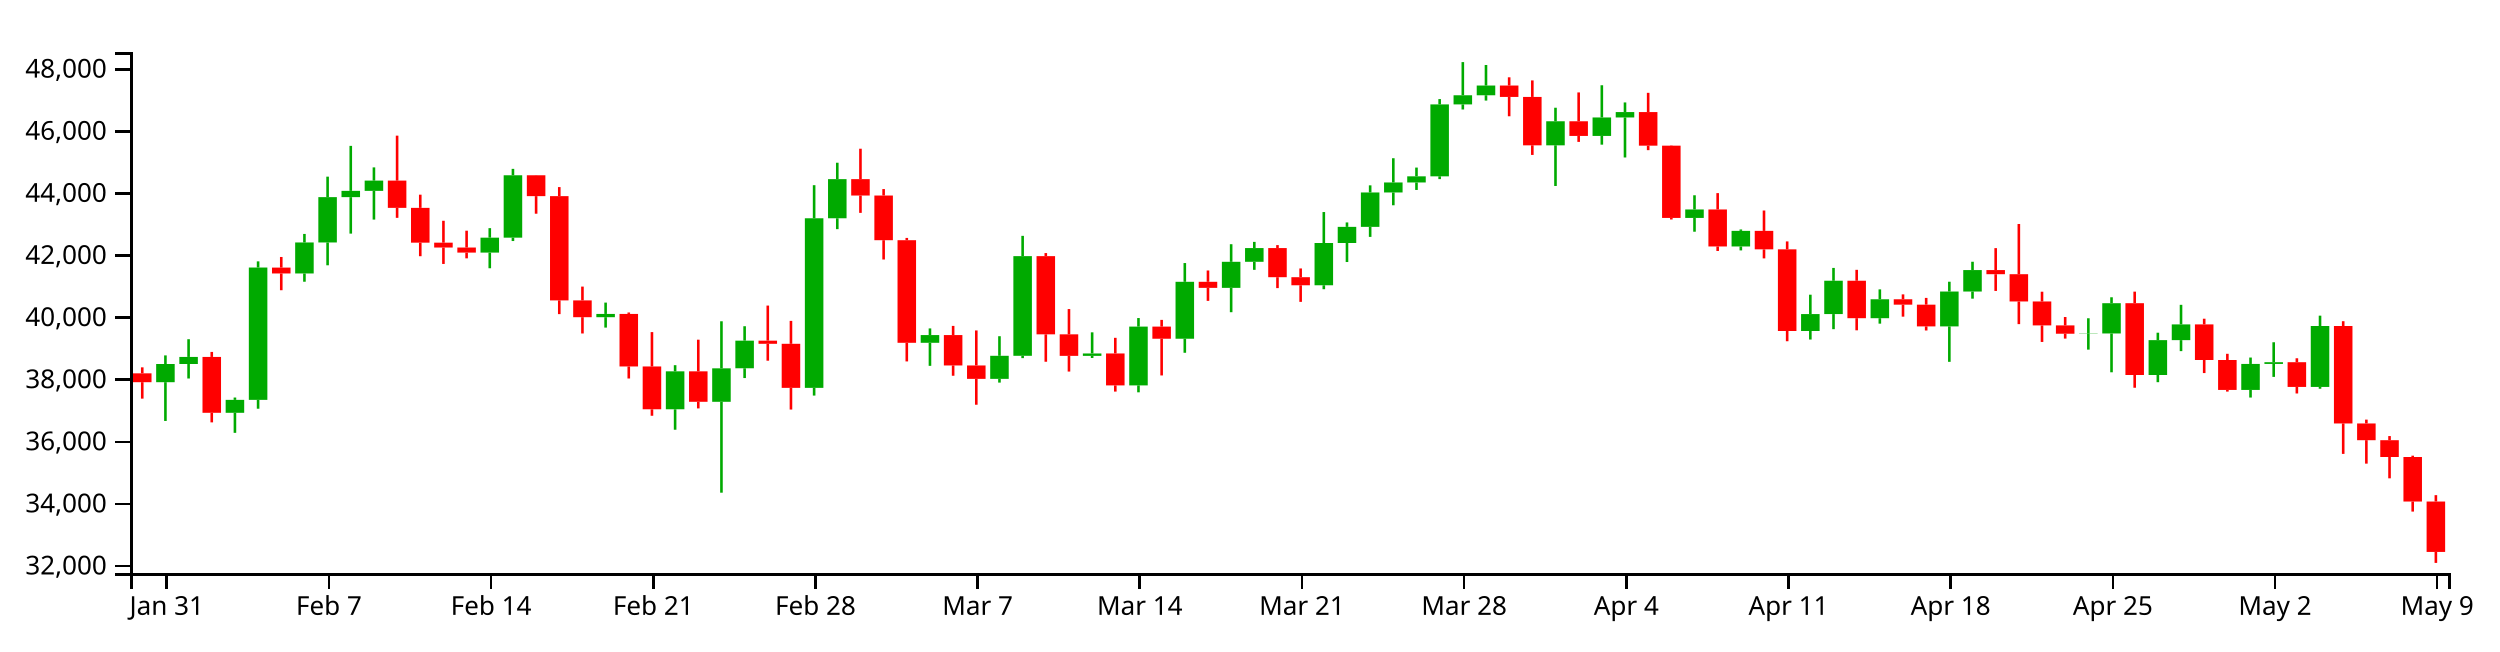
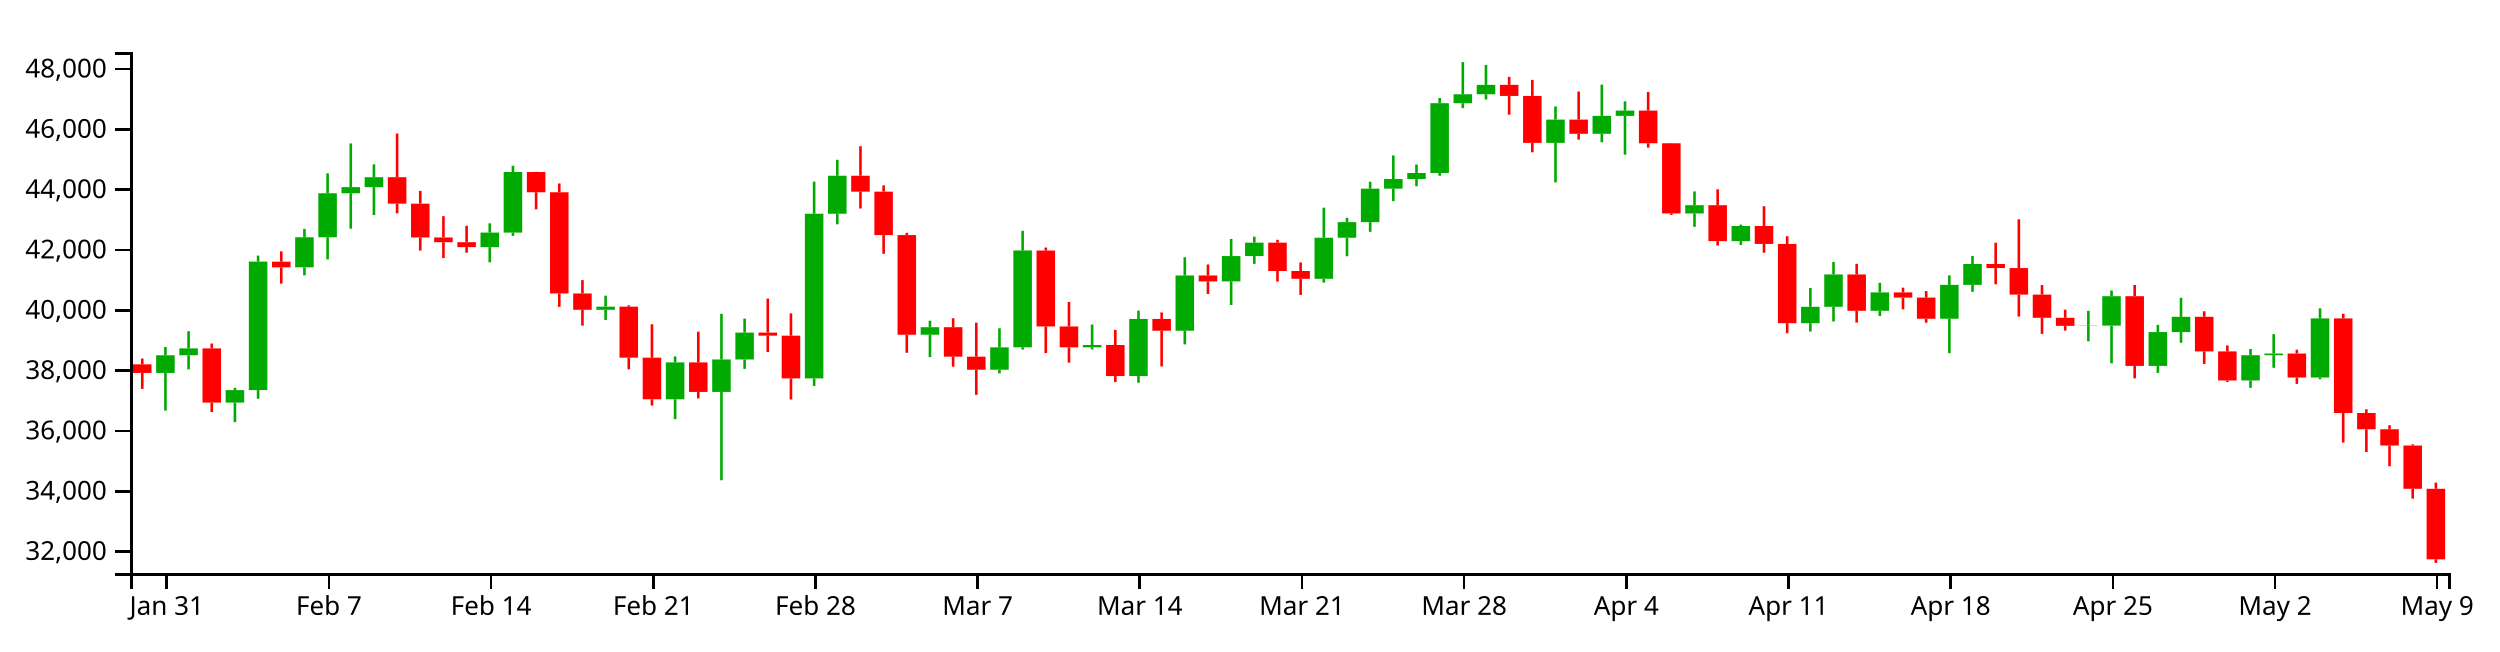
<svg xmlns="http://www.w3.org/2000/svg" version="1.1" width="960" height="250">
  <g transform="translate(50,20)">
    <style>.axis path,.axis line{fill:none;stroke:#000;shape-rendering:crispEdges;}path.candle{stroke:#000000;}path.candle.body{stroke-width:0;}path.candle.up{fill:#00AA00;stroke:#00AA00;}path.candle.down{fill:#FF0000;stroke:#FF0000;}</style>
    <g class="candlestick">
      <g class="data">
-         <path class="candle body up" d="M 9.964 126.754 l 7.117 0 L 17.081 119.777 l -7.117 0 L 9.964 126.754 M 18.86 119.777 l 7.117 0 L 25.978 117.062 l -7.117 0 L 18.86 119.777 M 36.653 138.503 l 7.117 0 L 43.77 133.552 l -7.117 0 L 36.653 138.503 M 45.55 133.548 l 7.117 0 L 52.667 82.727 l -7.117 0 L 45.55 133.548 M 63.343 85.012 l 7.117 0 L 70.46 73.109 l -7.117 0 L 63.343 85.012 M 72.239 73.109 l 7.117 0 L 79.356 55.711 l -7.117 0 L 72.239 73.109 M 81.136 55.711 l 7.117 0 L 88.253 53.291 l -7.117 0 L 81.136 55.711 M 90.032 53.291 l 7.117 0 L 97.149 49.359 l -7.117 0 L 90.032 53.291 M 134.514 77.011 l 7.117 0 L 141.631 71.26 l -7.117 0 L 134.514 77.011 M 143.411 71.26 l 7.117 0 L 150.528 47.307 l -7.117 0 L 143.411 71.26 M 178.996 101.802 l 7.117 0 L 186.114 100.553 l -7.117 0 L 178.996 101.802 M 205.686 137.17 l 7.117 0 L 212.803 122.598 l -7.117 0 L 205.686 137.17 M 223.479 134.286 l 7.117 0 L 230.596 121.443 l -7.117 0 L 223.479 134.286 M 232.375 121.425 l 7.117 0 L 239.492 110.807 l -7.117 0 L 232.375 121.425 M 259.064 128.932 l 7.117 0 L 266.182 63.819 l -7.117 0 L 259.064 128.932 M 267.961 63.819 l 7.117 0 L 275.078 48.781 l -7.117 0 L 267.961 63.819 M 303.547 111.648 l 7.117 0 L 310.664 108.676 l -7.117 0 L 303.547 111.648 M 330.236 125.487 l 7.117 0 L 337.353 116.632 l -7.117 0 L 330.236 125.487 M 339.132 116.632 l 7.117 0 L 346.25 78.345 l -7.117 0 L 339.132 116.632 M 365.822 116.645 l 7.117 0 L 372.939 115.718 l -7.117 0 L 365.822 116.645 M 383.615 127.999 l 7.117 0 L 390.732 105.416 l -7.117 0 L 383.615 127.999 M 401.407 110.078 l 7.117 0 L 408.525 88.214 l -7.117 0 L 401.407 110.078 M 419.2 90.553 l 7.117 0 L 426.317 80.542 l -7.117 0 L 419.2 90.553 M 428.097 80.542 l 7.117 0 L 435.214 75.252 l -7.117 0 L 428.097 80.542 M 454.786 89.547 l 7.117 0 L 461.903 73.309 l -7.117 0 L 454.786 89.547 M 463.683 73.309 l 7.117 0 L 470.8 67.125 l -7.117 0 L 463.683 73.309 M 472.579 67.125 l 7.117 0 L 479.696 53.905 l -7.117 0 L 472.579 67.125 M 481.475 53.905 l 7.117 0 L 488.593 50.069 l -7.117 0 L 481.475 53.905 M 490.372 50.069 l 7.117 0 L 497.489 47.707 l -7.117 0 L 490.372 50.069 M 499.268 47.707 l 7.117 0 L 506.385 20.087 l -7.117 0 L 499.268 47.707 M 508.165 20.087 l 7.117 0 L 515.282 16.576 l -7.117 0 L 508.165 20.087 M 517.061 16.576 l 7.117 0 L 524.178 12.849 l -7.117 0 L 517.061 16.576 M 543.75 35.795 l 7.117 0 L 550.868 26.576 l -7.117 0 L 543.75 35.795 M 561.543 32.21 l 7.117 0 L 568.661 25.1 l -7.117 0 L 561.543 32.21 M 570.44 25.099 l 7.117 0 L 577.557 23.035 l -7.117 0 L 570.44 25.099 M 597.129 63.694 l 7.117 0 L 604.246 60.431 l -7.117 0 L 597.129 63.694 M 614.922 74.645 l 7.117 0 L 622.039 68.66 l -7.117 0 L 614.922 74.645 M 641.611 107.096 l 7.117 0 L 648.729 100.604 l -7.117 0 L 641.611 107.096 M 650.508 100.604 l 7.117 0 L 657.625 87.812 l -7.117 0 L 650.508 100.604 M 668.301 102.184 l 7.117 0 L 675.418 94.917 l -7.117 0 L 668.301 102.184 M 694.99 105.335 l 7.117 0 L 702.107 91.945 l -7.117 0 L 694.99 105.335 M 703.886 91.945 l 7.117 0 L 711.004 83.693 l -7.117 0 L 703.886 91.945 M 748.369 108.155 l 7.117 0 L 755.486 108.054 l -7.117 0 L 748.369 108.155 M 757.265 108.054 l 7.117 0 L 764.382 96.417 l -7.117 0 L 757.265 108.054 M 775.058 124.001 l 7.117 0 L 782.175 110.61 l -7.117 0 L 775.058 124.001 M 783.954 110.61 l 7.117 0 L 791.072 104.573 l -7.117 0 L 783.954 110.61 M 810.644 129.746 l 7.117 0 L 817.761 119.76 l -7.117 0 L 810.644 129.746 M 819.54 119.76 l 7.117 0 L 826.657 119.082 l -7.117 0 L 819.54 119.76 M 837.333 128.576 l 7.117 0 L 844.45 105.193 l -7.117 0 L 837.333 128.576" />
-         <path class="candle body down" d="M 1.068 123.355 l 7.117 0 L 8.185 126.754 l -7.117 0 L 1.068 123.355 M 27.757 117.062 l 7.117 0 L 34.874 138.503 l -7.117 0 L 27.757 117.062 M 54.446 82.757 l 7.117 0 L 61.563 85.012 l -7.117 0 L 54.446 82.757 M 98.928 49.359 l 7.117 0 L 106.046 59.82 l -7.117 0 L 98.928 49.359 M 107.825 59.82 l 7.117 0 L 114.942 73.194 l -7.117 0 L 107.825 59.82 M 116.721 73.194 l 7.117 0 L 123.838 75.053 l -7.117 0 L 116.721 73.194 M 125.618 75.053 l 7.117 0 L 132.735 77.01 l -7.117 0 L 125.618 75.053 M 152.307 47.307 l 7.117 0 L 159.424 55.311 l -7.117 0 L 152.307 47.307 M 161.204 55.311 l 7.117 0 L 168.321 95.348 l -7.117 0 L 161.204 55.311 M 170.1 95.348 l 7.117 0 L 177.217 101.802 l -7.117 0 L 170.1 95.348 M 187.893 100.553 l 7.117 0 L 195.01 120.731 l -7.117 0 L 187.893 100.553 M 196.789 120.731 l 7.117 0 L 203.906 137.17 l -7.117 0 L 196.789 120.731 M 214.582 122.598 l 7.117 0 L 221.699 134.286 l -7.117 0 L 214.582 122.598 M 241.271 110.807 l 7.117 0 L 248.389 112.029 l -7.117 0 L 241.271 110.807 M 250.168 112.029 l 7.117 0 L 257.285 128.932 l -7.117 0 L 250.168 112.029 M 276.857 48.781 l 7.117 0 L 283.974 55.079 l -7.117 0 L 276.857 48.781 M 285.754 55.079 l 7.117 0 L 292.871 72.237 l -7.117 0 L 285.754 55.079 M 294.65 72.237 l 7.117 0 L 301.767 111.648 l -7.117 0 L 294.65 72.237 M 312.443 108.675 l 7.117 0 L 319.56 120.327 l -7.117 0 L 312.443 108.675 M 321.339 120.327 l 7.117 0 L 328.457 125.487 l -7.117 0 L 321.339 120.327 M 348.029 78.345 l 7.117 0 L 355.146 108.389 l -7.117 0 L 348.029 78.345 M 356.925 108.389 l 7.117 0 L 364.042 116.645 l -7.117 0 L 356.925 108.389 M 374.718 115.718 l 7.117 0 L 381.835 127.999 l -7.117 0 L 374.718 115.718 M 392.511 105.416 l 7.117 0 L 399.628 110.078 l -7.117 0 L 392.511 105.416 M 410.304 88.214 l 7.117 0 L 417.421 90.553 l -7.117 0 L 410.304 88.214 M 436.993 75.252 l 7.117 0 L 444.11 86.448 l -7.117 0 L 436.993 75.252 M 445.89 86.448 l 7.117 0 L 453.007 89.547 l -7.117 0 L 445.89 86.448 M 525.958 12.849 l 7.117 0 L 533.075 17.222 l -7.117 0 L 525.958 12.849 M 534.854 17.222 l 7.117 0 L 541.971 35.795 l -7.117 0 L 534.854 17.222 M 552.647 26.576 l 7.117 0 L 559.764 32.21 l -7.117 0 L 552.647 26.576 M 579.336 23.035 l 7.117 0 L 586.453 35.947 l -7.117 0 L 579.336 23.035 M 588.233 35.948 l 7.117 0 L 595.35 63.694 l -7.117 0 L 588.233 35.948 M 606.026 60.43 l 7.117 0 L 613.143 74.645 l -7.117 0 L 606.026 60.43 M 623.818 68.661 l 7.117 0 L 630.936 75.756 l -7.117 0 L 623.818 68.661 M 632.715 75.756 l 7.117 0 L 639.832 107.096 l -7.117 0 L 632.715 75.756 M 659.404 87.812 l 7.117 0 L 666.521 102.184 l -7.117 0 L 659.404 87.812 M 677.197 94.917 l 7.117 0 L 684.314 96.982 l -7.117 0 L 677.197 94.917 M 686.094 96.982 l 7.117 0 L 693.211 105.335 l -7.117 0 L 686.094 96.982 M 712.783 83.693 l 7.117 0 L 719.9 85.303 l -7.117 0 L 712.783 83.693 M 721.679 85.303 l 7.117 0 L 728.796 95.774 l -7.117 0 L 721.679 85.303 M 730.576 95.774 l 7.117 0 L 737.693 104.965 l -7.117 0 L 730.576 95.774 M 739.472 104.965 l 7.117 0 L 746.589 108.155 l -7.117 0 L 739.472 104.965 M 766.162 96.417 l 7.117 0 L 773.279 124.001 l -7.117 0 L 766.162 96.417 M 792.851 104.573 l 7.117 0 L 799.968 118.236 l -7.117 0 L 792.851 104.573 M 801.747 118.236 l 7.117 0 L 808.864 129.746 l -7.117 0 L 801.747 118.236 M 828.437 119.082 l 7.117 0 L 835.554 128.576 l -7.117 0 L 828.437 119.082 M 846.23 105.193 l 7.117 0 L 853.347 142.598 l -7.117 0 L 846.23 105.193 M 855.126 142.598 l 7.117 0 L 862.243 149.027 l -7.117 0 L 855.126 142.598 M 864.022 149.027 l 7.117 0 L 871.14 155.482 l -7.117 0 L 864.022 149.027 M 872.919 155.482 l 7.117 0 L 880.036 172.58 l -7.117 0 L 872.919 155.482 M 881.815 172.58 l 7.117 0 L 888.932 191.934 l -7.117 0 L 881.815 172.58" />
+         <path class="candle body up" d="M 9.964 123.201 l 7.117 0 L 17.081 116.425 l -7.117 0 L 9.964 123.201 M 18.86 116.425 l 7.117 0 L 25.978 113.789 l -7.117 0 L 18.86 116.425 M 36.653 134.61 l 7.117 0 L 43.77 129.802 l -7.117 0 L 36.653 134.61 M 45.55 129.798 l 7.117 0 L 52.667 80.446 l -7.117 0 L 45.55 129.798 M 63.343 82.665 l 7.117 0 L 70.46 71.107 l -7.117 0 L 63.343 82.665 M 72.239 71.107 l 7.117 0 L 79.356 54.212 l -7.117 0 L 72.239 71.107 M 81.136 54.212 l 7.117 0 L 88.253 51.861 l -7.117 0 L 81.136 54.212 M 90.032 51.861 l 7.117 0 L 97.149 48.043 l -7.117 0 L 90.032 51.861 M 134.514 74.895 l 7.117 0 L 141.631 69.311 l -7.117 0 L 134.514 74.895 M 143.411 69.311 l 7.117 0 L 150.528 46.05 l -7.117 0 L 143.411 69.311 M 178.996 98.97 l 7.117 0 L 186.114 97.757 l -7.117 0 L 178.996 98.97 M 205.686 133.316 l 7.117 0 L 212.803 119.164 l -7.117 0 L 205.686 133.316 M 223.479 130.515 l 7.117 0 L 230.596 118.043 l -7.117 0 L 223.479 130.515 M 232.375 118.026 l 7.117 0 L 239.492 107.715 l -7.117 0 L 232.375 118.026 M 259.064 125.316 l 7.117 0 L 266.182 62.085 l -7.117 0 L 259.064 125.316 M 267.961 62.085 l 7.117 0 L 275.078 47.482 l -7.117 0 L 267.961 62.085 M 303.547 108.531 l 7.117 0 L 310.664 105.645 l -7.117 0 L 303.547 108.531 M 330.236 121.97 l 7.117 0 L 337.353 113.372 l -7.117 0 L 330.236 121.97 M 339.132 113.372 l 7.117 0 L 346.25 76.191 l -7.117 0 L 339.132 113.372 M 365.822 113.384 l 7.117 0 L 372.939 112.483 l -7.117 0 L 365.822 113.384 M 383.615 124.409 l 7.117 0 L 390.732 102.479 l -7.117 0 L 383.615 124.409 M 401.407 107.007 l 7.117 0 L 408.525 85.775 l -7.117 0 L 401.407 107.007 M 419.2 88.046 l 7.117 0 L 426.317 78.324 l -7.117 0 L 419.2 88.046 M 428.097 78.324 l 7.117 0 L 435.214 73.188 l -7.117 0 L 428.097 78.324 M 454.786 87.069 l 7.117 0 L 461.903 71.3 l -7.117 0 L 454.786 87.069 M 463.683 71.3 l 7.117 0 L 470.8 65.295 l -7.117 0 L 463.683 71.3 M 472.579 65.295 l 7.117 0 L 479.696 52.458 l -7.117 0 L 472.579 65.295 M 481.475 52.458 l 7.117 0 L 488.593 48.733 l -7.117 0 L 481.475 52.458 M 490.372 48.733 l 7.117 0 L 497.489 46.439 l -7.117 0 L 490.372 48.733 M 499.268 46.439 l 7.117 0 L 506.385 19.617 l -7.117 0 L 499.268 46.439 M 508.165 19.617 l 7.117 0 L 515.282 16.208 l -7.117 0 L 508.165 19.617 M 517.061 16.208 l 7.117 0 L 524.178 12.589 l -7.117 0 L 517.061 16.208 M 543.75 34.871 l 7.117 0 L 550.868 25.919 l -7.117 0 L 543.75 34.871 M 561.543 31.39 l 7.117 0 L 568.661 24.485 l -7.117 0 L 561.543 31.39 M 570.44 24.485 l 7.117 0 L 577.557 22.48 l -7.117 0 L 570.44 24.485 M 597.129 61.964 l 7.117 0 L 604.246 58.795 l -7.117 0 L 597.129 61.964 M 614.922 72.598 l 7.117 0 L 622.039 66.787 l -7.117 0 L 614.922 72.598 M 641.611 104.111 l 7.117 0 L 648.729 97.806 l -7.117 0 L 641.611 104.111 M 650.508 97.806 l 7.117 0 L 657.625 85.384 l -7.117 0 L 650.508 97.806 M 668.301 99.341 l 7.117 0 L 675.418 92.284 l -7.117 0 L 668.301 99.341 M 694.99 102.401 l 7.117 0 L 702.107 89.398 l -7.117 0 L 694.99 102.401 M 703.886 89.398 l 7.117 0 L 711.004 81.385 l -7.117 0 L 703.886 89.398 M 748.369 105.139 l 7.117 0 L 755.486 105.041 l -7.117 0 L 748.369 105.139 M 757.265 105.041 l 7.117 0 L 764.382 93.74 l -7.117 0 L 757.265 105.041 M 775.058 120.527 l 7.117 0 L 782.175 107.523 l -7.117 0 L 775.058 120.527 M 783.954 107.523 l 7.117 0 L 791.072 101.66 l -7.117 0 L 783.954 107.523 M 810.644 126.106 l 7.117 0 L 817.761 116.408 l -7.117 0 L 810.644 126.106 M 819.54 116.408 l 7.117 0 L 826.657 115.751 l -7.117 0 L 819.54 116.408 M 837.333 124.97 l 7.117 0 L 844.45 102.263 l -7.117 0 L 837.333 124.97" />
+         <path class="candle body down" d="M 1.068 119.9 l 7.117 0 L 8.185 123.2 l -7.117 0 L 1.068 119.9 M 27.757 113.789 l 7.117 0 L 34.874 134.61 l -7.117 0 L 27.757 113.789 M 54.446 80.476 l 7.117 0 L 61.563 82.665 l -7.117 0 L 54.446 80.476 M 98.928 48.044 l 7.117 0 L 106.046 58.201 l -7.117 0 L 98.928 48.044 M 107.825 58.201 l 7.117 0 L 114.942 71.189 l -7.117 0 L 107.825 58.201 M 116.721 71.189 l 7.117 0 L 123.838 72.994 l -7.117 0 L 116.721 71.189 M 125.618 72.994 l 7.117 0 L 132.735 74.895 l -7.117 0 L 125.618 72.994 M 152.307 46.05 l 7.117 0 L 159.424 53.823 l -7.117 0 L 152.307 46.05 M 161.204 53.823 l 7.117 0 L 168.321 92.703 l -7.117 0 L 161.204 53.823 M 170.1 92.703 l 7.117 0 L 177.217 98.97 l -7.117 0 L 170.1 92.703 M 187.893 97.757 l 7.117 0 L 195.01 117.352 l -7.117 0 L 187.893 97.757 M 196.789 117.352 l 7.117 0 L 203.906 133.316 l -7.117 0 L 196.789 117.352 M 214.582 119.164 l 7.117 0 L 221.699 130.515 l -7.117 0 L 214.582 119.164 M 241.271 107.715 l 7.117 0 L 248.389 108.901 l -7.117 0 L 241.271 107.715 M 250.168 108.901 l 7.117 0 L 257.285 125.316 l -7.117 0 L 250.168 108.901 M 276.857 47.482 l 7.117 0 L 283.974 53.598 l -7.117 0 L 276.857 47.482 M 285.754 53.598 l 7.117 0 L 292.871 70.26 l -7.117 0 L 285.754 53.598 M 294.65 70.26 l 7.117 0 L 301.767 108.531 l -7.117 0 L 294.65 70.26 M 312.443 105.645 l 7.117 0 L 319.56 116.959 l -7.117 0 L 312.443 105.645 M 321.339 116.959 l 7.117 0 L 328.457 121.97 l -7.117 0 L 321.339 116.959 M 348.029 76.192 l 7.117 0 L 355.146 105.366 l -7.117 0 L 348.029 76.192 M 356.925 105.366 l 7.117 0 L 364.042 113.384 l -7.117 0 L 356.925 105.366 M 374.718 112.483 l 7.117 0 L 381.835 124.409 l -7.117 0 L 374.718 112.483 M 392.511 102.479 l 7.117 0 L 399.628 107.007 l -7.117 0 L 392.511 102.479 M 410.304 85.775 l 7.117 0 L 417.421 88.046 l -7.117 0 L 410.304 85.775 M 436.993 73.188 l 7.117 0 L 444.11 84.06 l -7.117 0 L 436.993 73.188 M 445.89 84.06 l 7.117 0 L 453.007 87.069 l -7.117 0 L 445.89 84.06 M 525.958 12.589 l 7.117 0 L 533.075 16.836 l -7.117 0 L 525.958 12.589 M 534.854 16.836 l 7.117 0 L 541.971 34.871 l -7.117 0 L 534.854 16.836 M 552.647 25.919 l 7.117 0 L 559.764 31.39 l -7.117 0 L 552.647 25.919 M 579.336 22.48 l 7.117 0 L 586.453 35.019 l -7.117 0 L 579.336 22.48 M 588.233 35.02 l 7.117 0 L 595.35 61.964 l -7.117 0 L 588.233 35.02 M 606.026 58.795 l 7.117 0 L 613.143 72.599 l -7.117 0 L 606.026 58.795 M 623.818 66.787 l 7.117 0 L 630.936 73.677 l -7.117 0 L 623.818 66.787 M 632.715 73.677 l 7.117 0 L 639.832 104.111 l -7.117 0 L 632.715 73.677 M 659.404 85.384 l 7.117 0 L 666.521 99.341 l -7.117 0 L 659.404 85.384 M 677.197 92.284 l 7.117 0 L 684.314 94.289 l -7.117 0 L 677.197 92.284 M 686.094 94.289 l 7.117 0 L 693.211 102.401 l -7.117 0 L 686.094 94.289 M 712.783 81.385 l 7.117 0 L 719.9 82.948 l -7.117 0 L 712.783 81.385 M 721.679 82.948 l 7.117 0 L 728.796 93.116 l -7.117 0 L 721.679 82.948 M 730.576 93.116 l 7.117 0 L 737.693 102.041 l -7.117 0 L 730.576 93.116 M 739.472 102.041 l 7.117 0 L 746.589 105.14 l -7.117 0 L 739.472 102.041 M 766.162 93.74 l 7.117 0 L 773.279 120.527 l -7.117 0 L 766.162 93.74 M 792.851 101.661 l 7.117 0 L 799.968 114.929 l -7.117 0 L 792.851 101.661 M 801.747 114.929 l 7.117 0 L 808.864 126.106 l -7.117 0 L 801.747 114.929 M 828.437 115.751 l 7.117 0 L 835.554 124.97 l -7.117 0 L 828.437 115.751 M 846.23 102.263 l 7.117 0 L 853.347 138.586 l -7.117 0 L 846.23 102.263 M 855.126 138.586 l 7.117 0 L 862.243 144.829 l -7.117 0 L 855.126 138.586 M 864.022 144.829 l 7.117 0 L 871.14 151.098 l -7.117 0 L 864.022 144.829 M 872.919 151.098 l 7.117 0 L 880.036 167.702 l -7.117 0 L 872.919 151.098 M 881.815 167.702 l 7.117 0 L 888.932 194.777 l -7.117 0 L 881.815 167.702" />
        <path class="candle body equal" />
-         <path class="candle wick up" d="M 13.523 116.473 L 13.523 119.777 M 13.523 126.754 L 13.523 141.648 M 22.419 110.259 L 22.419 117.062 M 22.419 119.777 L 22.419 125.344 M 40.212 132.653 L 40.212 133.552 M 40.212 138.503 L 40.212 146.21 M 49.108 80.365 L 49.108 82.727 M 49.108 133.548 L 49.108 136.949 M 66.901 69.829 L 66.901 73.109 M 66.901 85.012 L 66.901 88.184 M 75.798 47.836 L 75.798 55.711 M 75.798 73.109 L 75.798 81.873 M 84.694 36.014 L 84.694 53.291 M 84.694 55.711 L 84.694 69.709 M 93.591 44.277 L 93.591 49.359 M 93.591 53.291 L 93.591 64.321 M 138.073 67.606 L 138.073 71.26 M 138.073 77.011 L 138.073 83.009 M 146.969 44.844 L 146.969 47.307 M 146.969 71.26 L 146.969 72.559 M 182.555 96.199 L 182.555 100.553 M 182.555 101.802 L 182.555 105.801 M 209.244 120.229 L 209.244 122.598 M 209.244 137.17 L 209.244 145.018 M 227.037 103.369 L 227.037 121.443 M 227.037 134.286 L 227.037 169.195 M 235.934 105.271 L 235.934 110.807 M 235.934 121.425 L 235.934 125.173 M 262.623 51.111 L 262.623 63.819 M 262.623 128.932 L 262.623 131.9 M 271.519 42.488 L 271.519 48.781 M 271.519 63.819 L 271.519 67.993 M 307.105 106.109 L 307.105 108.676 M 307.105 111.648 L 307.105 120.484 M 333.794 109.103 L 333.794 116.632 M 333.794 125.487 L 333.794 126.922 M 342.691 70.567 L 342.691 78.345 M 342.691 116.632 L 342.691 117.517 M 369.38 107.617 L 369.38 115.718 M 369.38 116.645 L 369.38 117.468 M 387.173 102.128 L 387.173 105.416 M 387.173 127.999 L 387.173 130.65 M 404.966 81.013 L 404.966 88.214 M 404.966 110.078 L 404.966 115.466 M 422.759 73.775 L 422.759 80.542 M 422.759 90.553 L 422.759 99.887 M 431.655 72.881 L 431.655 75.252 M 431.655 80.542 L 431.655 83.62 M 458.345 61.423 L 458.345 73.309 M 458.345 89.547 L 458.345 91.058 M 467.241 65.417 L 467.241 67.125 M 467.241 73.309 L 467.241 80.614 M 476.138 51.17 L 476.138 53.905 M 476.138 67.125 L 476.138 70.968 M 485.034 40.758 L 485.034 50.069 M 485.034 53.905 L 485.034 58.823 M 493.93 44.348 L 493.93 47.707 M 493.93 50.069 L 493.93 52.945 M 502.827 18.045 L 502.827 20.087 M 502.827 47.707 L 502.827 48.778 M 511.723 3.846 L 511.723 16.576 M 511.723 20.087 L 511.723 22.045 M 520.62 4.959 L 520.62 12.849 M 520.62 16.576 L 520.62 18.619 M 547.309 21.371 L 547.309 26.576 M 547.309 35.795 L 547.309 51.419 M 565.102 12.738 L 565.102 25.1 M 565.102 32.21 L 565.102 35.55 M 573.998 19.336 L 573.998 23.035 M 573.998 25.099 L 573.998 40.473 M 600.688 54.984 L 600.688 60.431 M 600.688 63.694 L 600.688 68.978 M 618.481 68.112 L 618.481 68.66 M 618.481 74.645 L 618.481 76.154 M 645.17 93.163 L 645.17 100.604 M 645.17 107.096 L 645.17 110.385 M 654.066 82.881 L 654.066 87.812 M 654.066 100.604 L 654.066 106.403 M 671.859 91.119 L 671.859 94.917 M 671.859 102.184 L 671.859 104.282 M 698.549 88.182 L 698.549 91.945 M 698.549 105.335 L 698.549 118.947 M 707.445 80.512 L 707.445 83.693 M 707.445 91.945 L 707.445 94.689 M 751.927 102.213 L 751.927 108.054 M 751.927 108.155 L 751.927 114.26 M 760.824 94.152 L 760.824 96.417 M 760.824 108.054 L 760.824 122.959 M 778.617 107.76 L 778.617 110.61 M 778.617 124.001 L 778.617 126.759 M 787.513 97.054 L 787.513 104.573 M 787.513 110.61 L 787.513 114.834 M 814.202 117.296 L 814.202 119.76 M 814.202 129.746 L 814.202 132.66 M 823.099 111.425 L 823.099 119.082 M 823.099 119.76 L 823.099 124.724 M 840.892 101.214 L 840.892 105.193 M 840.892 128.576 L 840.892 129.279" style="stroke-width: 1px;" />
-         <path class="candle wick down" d="M 4.626 121.06 L 4.626 123.355 M 4.626 126.754 L 4.626 133.075 M 31.315 115.139 L 31.315 117.062 M 31.315 138.503 L 31.315 142.192 M 58.005 78.679 L 58.005 82.757 M 58.005 85.012 L 58.005 91.446 M 102.487 32.091 L 102.487 49.359 M 102.487 59.82 L 102.487 63.652 M 111.383 54.757 L 111.383 59.82 M 111.383 73.194 L 111.383 78.383 M 120.28 64.779 L 120.28 73.194 M 120.28 75.053 L 120.28 81.36 M 129.176 68.588 L 129.176 75.053 M 129.176 77.01 L 129.176 79.2 M 155.866 47.246 L 155.866 47.307 M 155.866 55.311 L 155.866 62.066 M 164.762 51.84 L 164.762 55.311 M 164.762 95.348 L 164.762 100.624 M 173.659 90.052 L 173.659 95.348 M 173.659 101.802 L 173.659 108.055 M 191.451 100.001 L 191.451 100.553 M 191.451 120.731 L 191.451 125.344 M 200.348 107.526 L 200.348 120.731 M 200.348 137.17 L 200.348 139.652 M 218.141 110.441 L 218.141 122.598 M 218.141 134.286 L 218.141 136.829 M 244.83 97.342 L 244.83 110.807 M 244.83 112.029 L 244.83 118.51 M 253.727 103.218 L 253.727 112.029 M 253.727 128.932 L 253.727 137.267 M 280.416 37.111 L 280.416 48.781 M 280.416 55.079 L 280.416 61.743 M 289.312 52.598 L 289.312 55.079 M 289.312 72.237 L 289.312 79.65 M 298.209 71.363 L 298.209 72.237 M 298.209 111.648 L 298.209 118.786 M 316.002 105.147 L 316.002 108.675 M 316.002 120.327 L 316.002 124.288 M 324.898 106.892 L 324.898 120.327 M 324.898 125.487 L 324.898 135.419 M 351.587 77.178 L 351.587 78.345 M 351.587 108.389 L 351.587 118.909 M 360.484 98.68 L 360.484 108.389 M 360.484 116.645 L 360.484 122.678 M 378.277 109.724 L 378.277 115.718 M 378.277 127.999 L 378.277 130.37 M 396.07 102.837 L 396.07 105.416 M 396.07 110.078 L 396.07 124.172 M 413.862 83.865 L 413.862 88.214 M 413.862 90.553 L 413.862 95.535 M 440.552 74.118 L 440.552 75.252 M 440.552 86.448 L 440.552 90.635 M 449.448 83.085 L 449.448 86.448 M 449.448 89.547 L 449.448 95.918 M 529.516 9.684 L 529.516 12.849 M 529.516 17.222 L 529.516 24.646 M 538.413 10.879 L 538.413 17.222 M 538.413 35.795 L 538.413 39.495 M 556.206 15.493 L 556.206 26.576 M 556.206 32.21 L 556.206 34.487 M 582.895 15.648 L 582.895 23.035 M 582.895 35.947 L 582.895 37.661 M 591.791 35.833 L 591.791 35.948 M 591.791 63.694 L 591.791 64.284 M 609.584 54.154 L 609.584 60.43 M 609.584 74.645 L 609.584 76.373 M 627.377 60.835 L 627.377 68.661 M 627.377 75.756 L 627.377 79.224 M 636.273 72.706 L 636.273 75.756 M 636.273 107.096 L 636.273 111.036 M 662.963 83.612 L 662.963 87.812 M 662.963 102.184 L 662.963 106.84 M 680.756 93.039 L 680.756 94.917 M 680.756 96.982 L 680.756 101.598 M 689.652 94.395 L 689.652 96.982 M 689.652 105.335 L 689.652 106.908 M 716.341 75.278 L 716.341 83.693 M 716.341 85.303 L 716.341 91.72 M 725.238 66.013 L 725.238 85.303 M 725.238 95.774 L 725.238 104.466 M 734.134 92.017 L 734.134 95.774 M 734.134 104.965 L 734.134 111.31 M 743.031 101.736 L 743.031 104.965 M 743.031 108.155 L 743.031 110.022 M 769.72 91.99 L 769.72 96.417 M 769.72 124.001 L 769.72 128.894 M 796.409 102.388 L 796.409 104.573 M 796.409 118.236 L 796.409 123.257 M 805.306 115.86 L 805.306 118.236 M 805.306 129.746 L 805.306 130.373 M 831.995 117.576 L 831.995 119.082 M 831.995 128.576 L 831.995 131.094 M 849.788 103.339 L 849.788 105.193 M 849.788 142.598 L 849.788 154.295 M 858.685 141.135 L 858.685 142.598 M 858.685 149.027 L 858.685 158.038 M 867.581 147.447 L 867.581 149.027 M 867.581 155.482 L 867.581 163.678 M 876.477 154.983 L 876.477 155.482 M 876.477 172.58 L 876.477 176.448 M 885.374 170.139 L 885.374 172.58 M 885.374 191.934 L 885.374 196.154" style="stroke-width: 1px;" />
+         <path class="candle wick up" d="M 13.523 113.217 L 13.523 116.425 M 13.523 123.201 L 13.523 137.664 M 22.419 107.182 L 22.419 113.789 M 22.419 116.425 L 22.419 121.831 M 40.212 128.929 L 40.212 129.802 M 40.212 134.61 L 40.212 142.094 M 49.108 78.153 L 49.108 80.446 M 49.108 129.798 L 49.108 133.101 M 66.901 67.921 L 66.901 71.107 M 66.901 82.665 L 66.901 85.746 M 75.798 46.564 L 75.798 54.212 M 75.798 71.107 L 75.798 79.617 M 84.694 35.084 L 84.694 51.861 M 84.694 54.212 L 84.694 67.805 M 93.591 43.108 L 93.591 48.043 M 93.591 51.861 L 93.591 62.572 M 138.073 65.763 L 138.073 69.311 M 138.073 74.895 L 138.073 80.72 M 146.969 43.659 L 146.969 46.05 M 146.969 69.311 L 146.969 70.572 M 182.555 93.529 L 182.555 97.757 M 182.555 98.97 L 182.555 102.854 M 209.244 116.864 L 209.244 119.164 M 209.244 133.316 L 209.244 140.936 M 227.037 100.492 L 227.037 118.043 M 227.037 130.515 L 227.037 164.415 M 235.934 102.338 L 235.934 107.715 M 235.934 118.026 L 235.934 121.665 M 262.623 49.744 L 262.623 62.085 M 262.623 125.316 L 262.623 128.198 M 271.519 41.371 L 271.519 47.482 M 271.519 62.085 L 271.519 66.138 M 307.105 103.152 L 307.105 105.645 M 307.105 108.531 L 307.105 117.112 M 333.794 106.06 L 333.794 113.372 M 333.794 121.97 L 333.794 123.364 M 342.691 68.638 L 342.691 76.191 M 342.691 113.372 L 342.691 114.231 M 369.38 104.617 L 369.38 112.483 M 369.38 113.384 L 369.38 114.183 M 387.173 99.286 L 387.173 102.479 M 387.173 124.409 L 387.173 126.984 M 404.966 78.782 L 404.966 85.775 M 404.966 107.007 L 404.966 112.239 M 422.759 71.753 L 422.759 78.324 M 422.759 88.046 L 422.759 97.11 M 431.655 70.885 L 431.655 73.188 M 431.655 78.324 L 431.655 81.314 M 458.345 59.758 L 458.345 71.3 M 458.345 87.069 L 458.345 88.537 M 467.241 63.637 L 467.241 65.295 M 467.241 71.3 L 467.241 78.394 M 476.138 49.801 L 476.138 52.458 M 476.138 65.295 L 476.138 69.027 M 485.034 39.69 L 485.034 48.733 M 485.034 52.458 L 485.034 57.234 M 493.93 43.177 L 493.93 46.439 M 493.93 48.733 L 493.93 51.526 M 502.827 17.635 L 502.827 19.617 M 502.827 46.439 L 502.827 47.479 M 511.723 3.846 L 511.723 16.208 M 511.723 19.617 L 511.723 21.519 M 520.62 4.927 L 520.62 12.589 M 520.62 16.208 L 520.62 18.192 M 547.309 20.864 L 547.309 25.919 M 547.309 34.871 L 547.309 50.043 M 565.102 12.481 L 565.102 24.485 M 565.102 31.39 L 565.102 34.633 M 573.998 18.888 L 573.998 22.48 M 573.998 24.485 L 573.998 39.414 M 600.688 53.506 L 600.688 58.795 M 600.688 61.964 L 600.688 67.095 M 618.481 66.254 L 618.481 66.787 M 618.481 72.598 L 618.481 74.064 M 645.17 90.58 L 645.17 97.806 M 645.17 104.111 L 645.17 107.304 M 654.066 80.596 L 654.066 85.384 M 654.066 97.806 L 654.066 103.438 M 671.859 88.596 L 671.859 92.284 M 671.859 99.341 L 671.859 101.379 M 698.549 85.744 L 698.549 89.398 M 698.549 102.401 L 698.549 115.619 M 707.445 78.295 L 707.445 81.385 M 707.445 89.398 L 707.445 92.063 M 751.927 99.369 L 751.927 105.041 M 751.927 105.139 L 751.927 111.068 M 760.824 91.541 L 760.824 93.74 M 760.824 105.041 L 760.824 119.516 M 778.617 104.756 L 778.617 107.523 M 778.617 120.527 L 778.617 123.206 M 787.513 94.359 L 787.513 101.66 M 787.513 107.523 L 787.513 111.626 M 814.202 114.016 L 814.202 116.408 M 814.202 126.106 L 814.202 128.936 M 823.099 108.315 L 823.099 115.751 M 823.099 116.408 L 823.099 121.229 M 840.892 98.399 L 840.892 102.263 M 840.892 124.97 L 840.892 125.652" style="stroke-width: 1px;" />
+         <path class="candle wick down" d="M 4.626 117.672 L 4.626 119.9 M 4.626 123.2 L 4.626 129.339 M 31.315 111.921 L 31.315 113.789 M 31.315 134.61 L 31.315 138.193 M 58.005 76.516 L 58.005 80.476 M 58.005 82.665 L 58.005 88.913 M 102.487 31.274 L 102.487 48.044 M 102.487 58.201 L 102.487 61.923 M 111.383 53.285 L 111.383 58.201 M 111.383 71.189 L 111.383 76.229 M 120.28 63.017 L 120.28 71.189 M 120.28 72.994 L 120.28 79.119 M 129.176 66.717 L 129.176 72.994 M 129.176 74.895 L 129.176 77.022 M 155.866 45.991 L 155.866 46.05 M 155.866 53.823 L 155.866 60.383 M 164.762 50.452 L 164.762 53.823 M 164.762 92.703 L 164.762 97.826 M 173.659 87.56 L 173.659 92.703 M 173.659 98.97 L 173.659 105.042 M 191.451 97.222 L 191.451 97.757 M 191.451 117.352 L 191.451 121.831 M 200.348 104.529 L 200.348 117.352 M 200.348 133.316 L 200.348 135.726 M 218.141 107.359 L 218.141 119.164 M 218.141 130.515 L 218.141 132.984 M 244.83 94.639 L 244.83 107.715 M 244.83 108.901 L 244.83 115.195 M 253.727 100.345 L 253.727 108.901 M 253.727 125.316 L 253.727 133.41 M 280.416 36.149 L 280.416 47.482 M 280.416 53.598 L 280.416 60.069 M 289.312 51.188 L 289.312 53.598 M 289.312 70.26 L 289.312 77.459 M 298.209 69.411 L 298.209 70.26 M 298.209 108.531 L 298.209 115.463 M 316.002 102.219 L 316.002 105.645 M 316.002 116.959 L 316.002 120.806 M 324.898 103.913 L 324.898 116.959 M 324.898 121.97 L 324.898 131.615 M 351.587 75.058 L 351.587 76.192 M 351.587 105.366 L 351.587 115.582 M 360.484 95.938 L 360.484 105.366 M 360.484 113.384 L 360.484 119.242 M 378.277 106.663 L 378.277 112.483 M 378.277 124.409 L 378.277 126.712 M 396.07 99.975 L 396.07 102.479 M 396.07 107.007 L 396.07 120.693 M 413.862 81.551 L 413.862 85.775 M 413.862 88.046 L 413.862 92.885 M 440.552 72.086 L 440.552 73.188 M 440.552 84.06 L 440.552 88.126 M 449.448 80.794 L 449.448 84.06 M 449.448 87.069 L 449.448 93.256 M 529.516 9.515 L 529.516 12.589 M 529.516 16.836 L 529.516 24.044 M 538.413 10.676 L 538.413 16.836 M 538.413 34.871 L 538.413 38.465 M 556.206 15.157 L 556.206 25.919 M 556.206 31.39 L 556.206 33.602 M 582.895 15.307 L 582.895 22.48 M 582.895 35.019 L 582.895 36.684 M 591.791 34.908 L 591.791 35.02 M 591.791 61.964 L 591.791 62.537 M 609.584 52.699 L 609.584 58.795 M 609.584 72.599 L 609.584 74.276 M 627.377 59.187 L 627.377 66.787 M 627.377 73.677 L 627.377 77.045 M 636.273 70.715 L 636.273 73.677 M 636.273 104.111 L 636.273 107.937 M 662.963 81.306 L 662.963 85.384 M 662.963 99.341 L 662.963 103.862 M 680.756 90.461 L 680.756 92.284 M 680.756 94.289 L 680.756 98.772 M 689.652 91.777 L 689.652 94.289 M 689.652 102.401 L 689.652 103.929 M 716.341 73.212 L 716.341 81.385 M 716.341 82.948 L 716.341 89.179 M 725.238 64.216 L 725.238 82.948 M 725.238 93.116 L 725.238 101.557 M 734.134 89.468 L 734.134 93.116 M 734.134 102.041 L 734.134 108.203 M 743.031 98.906 L 743.031 102.041 M 743.031 105.14 L 743.031 106.953 M 769.72 89.442 L 769.72 93.74 M 769.72 120.527 L 769.72 125.279 M 796.409 99.539 L 796.409 101.661 M 796.409 114.929 L 796.409 119.805 M 805.306 112.622 L 805.306 114.929 M 805.306 126.106 L 805.306 126.715 M 831.995 114.288 L 831.995 115.751 M 831.995 124.97 L 831.995 127.415 M 849.788 100.463 L 849.788 102.263 M 849.788 138.586 L 849.788 149.946 M 858.685 137.166 L 858.685 138.586 M 858.685 144.829 L 858.685 153.58 M 867.581 143.295 L 867.581 144.829 M 867.581 151.098 L 867.581 159.057 M 876.477 150.614 L 876.477 151.098 M 876.477 167.702 L 876.477 171.458 M 885.374 165.331 L 885.374 167.702 M 885.374 194.777 L 885.374 196.154" style="stroke-width: 1px;" />
        <path class="candle wick equal" style="stroke-width: 1px;" />
      </g>
    </g>
    <g class="x axis" transform="translate(0,200)" fill="none" font-size="10" font-family="sans-serif" text-anchor="middle">
      <path class="domain" stroke="#000" d="M0.5,6V0.5H890.5V6" />
      <g class="tick" opacity="1" transform="translate(13.52259,0)">
        <line stroke="#000" y2="6" x1="0.5" x2="0.5" />
        <text fill="#000" y="9" x="0.5" dy="0.71em">Jan 31</text>
      </g>
      <g class="tick" opacity="1" transform="translate(75.79768,0)">
        <line stroke="#000" y2="6" x1="0.5" x2="0.5" />
        <text fill="#000" y="9" x="0.5" dy="0.71em">Feb  7</text>
      </g>
      <g class="tick" opacity="1" transform="translate(138.0728,0)">
        <line stroke="#000" y2="6" x1="0.5" x2="0.5" />
        <text fill="#000" y="9" x="0.5" dy="0.71em">Feb 14</text>
      </g>
      <g class="tick" opacity="1" transform="translate(200.3479,0)">
        <line stroke="#000" y2="6" x1="0.5" x2="0.5" />
        <text fill="#000" y="9" x="0.5" dy="0.71em">Feb 21</text>
      </g>
      <g class="tick" opacity="1" transform="translate(262.623,0)">
        <line stroke="#000" y2="6" x1="0.5" x2="0.5" />
        <text fill="#000" y="9" x="0.5" dy="0.71em">Feb 28</text>
      </g>
      <g class="tick" opacity="1" transform="translate(324.898,0)">
        <line stroke="#000" y2="6" x1="0.5" x2="0.5" />
        <text fill="#000" y="9" x="0.5" dy="0.71em">Mar  7</text>
      </g>
      <g class="tick" opacity="1" transform="translate(387.1731,0)">
        <line stroke="#000" y2="6" x1="0.5" x2="0.5" />
        <text fill="#000" y="9" x="0.5" dy="0.71em">Mar 14</text>
      </g>
      <g class="tick" opacity="1" transform="translate(449.4482,0)">
        <line stroke="#000" y2="6" x1="0.5" x2="0.5" />
        <text fill="#000" y="9" x="0.5" dy="0.71em">Mar 21</text>
      </g>
      <g class="tick" opacity="1" transform="translate(511.7233,0)">
        <line stroke="#000" y2="6" x1="0.5" x2="0.5" />
        <text fill="#000" y="9" x="0.5" dy="0.71em">Mar 28</text>
      </g>
      <g class="tick" opacity="1" transform="translate(573.9984,0)">
        <line stroke="#000" y2="6" x1="0.5" x2="0.5" />
        <text fill="#000" y="9" x="0.5" dy="0.71em">Apr  4</text>
      </g>
      <g class="tick" opacity="1" transform="translate(636.2735,0)">
        <line stroke="#000" y2="6" x1="0.5" x2="0.5" />
        <text fill="#000" y="9" x="0.5" dy="0.71em">Apr 11</text>
      </g>
      <g class="tick" opacity="1" transform="translate(698.5486,0)">
        <line stroke="#000" y2="6" x1="0.5" x2="0.5" />
        <text fill="#000" y="9" x="0.5" dy="0.71em">Apr 18</text>
      </g>
      <g class="tick" opacity="1" transform="translate(760.8237,0)">
        <line stroke="#000" y2="6" x1="0.5" x2="0.5" />
        <text fill="#000" y="9" x="0.5" dy="0.71em">Apr 25</text>
      </g>
      <g class="tick" opacity="1" transform="translate(823.0988,0)">
        <line stroke="#000" y2="6" x1="0.5" x2="0.5" />
        <text fill="#000" y="9" x="0.5" dy="0.71em">May  2</text>
      </g>
      <g class="tick" opacity="1" transform="translate(885.3739,0)">
        <line stroke="#000" y2="6" x1="0.5" x2="0.5" />
        <text fill="#000" y="9" x="0.5" dy="0.71em">May  9</text>
      </g>
    </g>
    <g class="y axis" fill="none" font-size="10" font-family="sans-serif" text-anchor="end">
      <path class="domain" stroke="#000" d="M-6,200.5H0.5V0.5H-6" />
-       <g class="tick" opacity="1" transform="translate(0,196.8846)">
+       <g class="tick" opacity="1" transform="translate(0,191.3036)">
        <line stroke="#000" x2="-6" y1="0.5" y2="0.5" />
        <text fill="#000" x="-9" y="0.5" dy="0.32em">32,000</text>
      </g>
-       <g class="tick" opacity="1" transform="translate(0,173.0378)">
+       <g class="tick" opacity="1" transform="translate(0,168.1462)">
        <line stroke="#000" x2="-6" y1="0.5" y2="0.5" />
        <text fill="#000" x="-9" y="0.5" dy="0.32em">34,000</text>
      </g>
-       <g class="tick" opacity="1" transform="translate(0,149.1909)">
+       <g class="tick" opacity="1" transform="translate(0,144.9888)">
        <line stroke="#000" x2="-6" y1="0.5" y2="0.5" />
        <text fill="#000" x="-9" y="0.5" dy="0.32em">36,000</text>
      </g>
-       <g class="tick" opacity="1" transform="translate(0,125.344)">
+       <g class="tick" opacity="1" transform="translate(0,121.8314)">
        <line stroke="#000" x2="-6" y1="0.5" y2="0.5" />
        <text fill="#000" x="-9" y="0.5" dy="0.32em">38,000</text>
      </g>
-       <g class="tick" opacity="1" transform="translate(0,101.4972)">
+       <g class="tick" opacity="1" transform="translate(0,98.67395)">
        <line stroke="#000" x2="-6" y1="0.5" y2="0.5" />
        <text fill="#000" x="-9" y="0.5" dy="0.32em">40,000</text>
      </g>
-       <g class="tick" opacity="1" transform="translate(0,77.6503)">
+       <g class="tick" opacity="1" transform="translate(0,75.51653)">
        <line stroke="#000" x2="-6" y1="0.5" y2="0.5" />
        <text fill="#000" x="-9" y="0.5" dy="0.32em">42,000</text>
      </g>
-       <g class="tick" opacity="1" transform="translate(0,53.80343)">
+       <g class="tick" opacity="1" transform="translate(0,52.3591)">
        <line stroke="#000" x2="-6" y1="0.5" y2="0.5" />
        <text fill="#000" x="-9" y="0.5" dy="0.32em">44,000</text>
      </g>
-       <g class="tick" opacity="1" transform="translate(0,29.95657)">
+       <g class="tick" opacity="1" transform="translate(0,29.20168)">
        <line stroke="#000" x2="-6" y1="0.5" y2="0.5" />
        <text fill="#000" x="-9" y="0.5" dy="0.32em">46,000</text>
      </g>
-       <g class="tick" opacity="1" transform="translate(0,6.109698)">
+       <g class="tick" opacity="1" transform="translate(0,6.044256)">
        <line stroke="#000" x2="-6" y1="0.5" y2="0.5" />
        <text fill="#000" x="-9" y="0.5" dy="0.32em">48,000</text>
      </g>
      <text transform="rotate(-90)" y="6" dy=".71em" style="text-anchor: end;">Price ($)</text>
    </g>
  </g>
</svg>
